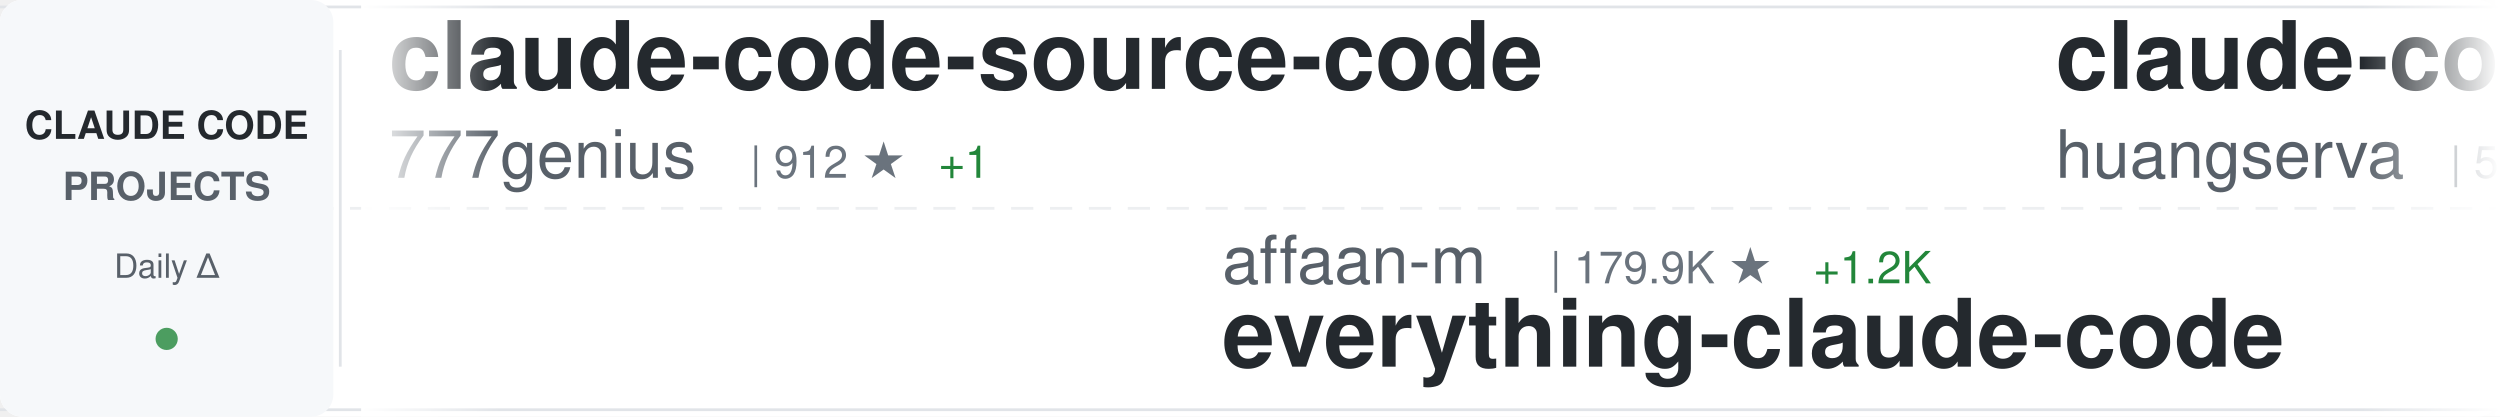
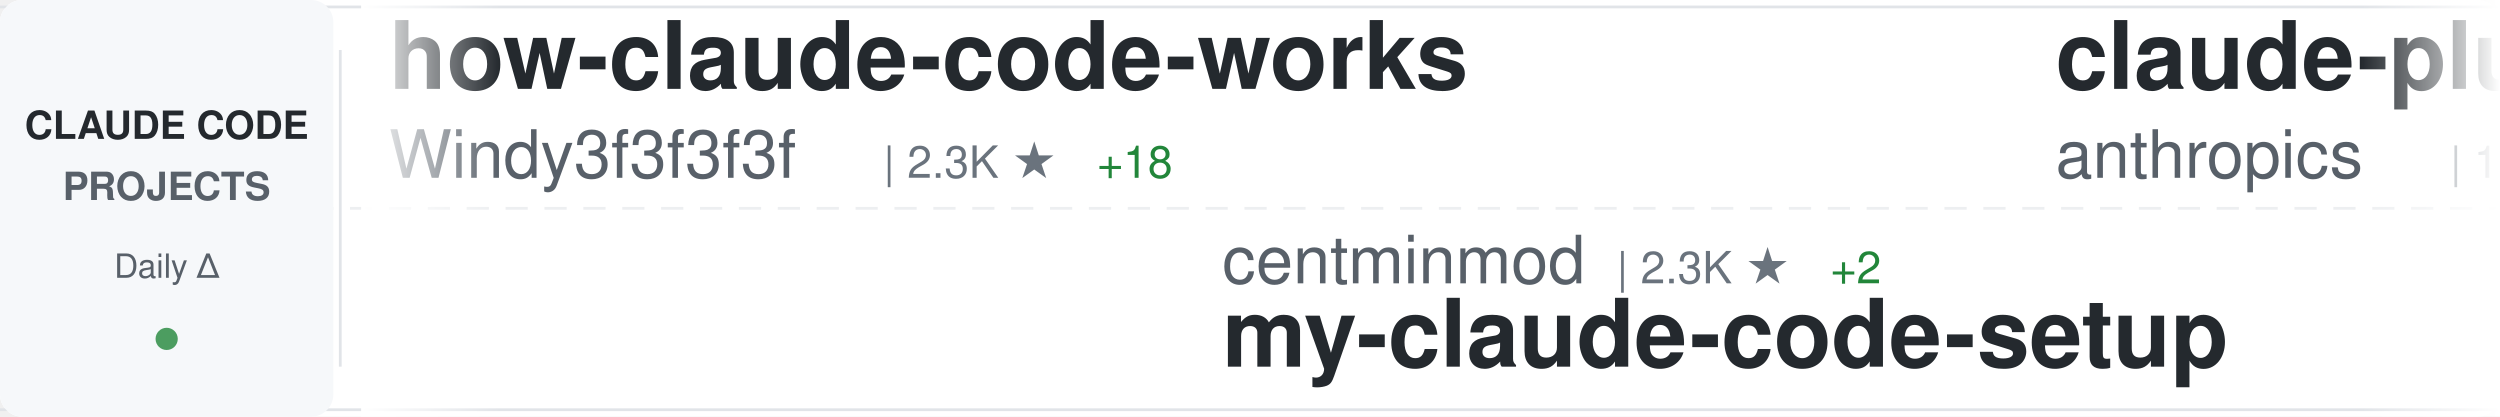
<svg xmlns="http://www.w3.org/2000/svg" width="900" height="150">
  <defs>
    <linearGradient id="awesomeLeftFade" x1="0%" y1="0%" x2="100%" y2="0%">
      <stop offset="0%" style="stop-color:#ffffff;stop-opacity:1" />
      <stop offset="100%" style="stop-color:#ffffff;stop-opacity:0" />
    </linearGradient>
    <linearGradient id="awesomeRightFade" x1="0%" y1="0%" x2="100%" y2="0%">
      <stop offset="0%" style="stop-color:#ffffff;stop-opacity:0" />
      <stop offset="100%" style="stop-color:#ffffff;stop-opacity:1" />
    </linearGradient>
  </defs>
  <rect width="900" height="150" fill="#ffffff" rx="8" />
  <rect x="0" y="2" width="900" height="1" fill="#e1e4e8" />
  <rect x="0" y="147" width="900" height="1" fill="#e1e4e8" />
  <line x1="0" y1="75" x2="900" y2="75" stroke="#e1e4e8" stroke-width="1" stroke-dasharray="8 6" opacity="0.6" />
  <rect x="0" y="0" width="120" height="150" fill="#f6f8fa" rx="8" />
  <text x="60" y="50" font-family="-apple-system, BlinkMacSystemFont, 'Segoe UI', Helvetica, Arial, sans-serif" font-size="14" font-weight="600" fill="#24292e" text-anchor="middle">CLAUDE CODE</text>
  <text x="60" y="72" font-family="-apple-system, BlinkMacSystemFont, 'Segoe UI', Helvetica, Arial, sans-serif" font-size="14" font-weight="600" fill="#586069" text-anchor="middle">PROJECTS</text>
  <text x="60" y="100" font-family="-apple-system, BlinkMacSystemFont, 'Segoe UI', Helvetica, Arial, sans-serif" font-size="12" font-weight="500" fill="#586069" text-anchor="middle">Daily Δ</text>
  <circle cx="60" cy="122" r="4" fill="#22863a" opacity="0.8" />
  <rect x="122" y="18" width="1" height="114" fill="#e1e4e8" />
  <clipPath id="awesomeTickerClip">
    <rect x="130" y="0" width="770" height="150" />
  </clipPath>
  <g clip-path="url(#awesomeTickerClip)">
    <g id="awesomeTickerItems">
      <animateTransform attributeName="transform" attributeType="XML" type="translate" from="0 0" to="-3000 0" dur="54s" repeatCount="indefinite" />
      <g transform="translate(0, 0)">
-         <text x="140" y="32" font-family="-apple-system, BlinkMacSystemFont, 'Segoe UI', Helvetica, Arial, sans-serif" font-size="34" font-weight="600" fill="#24292e">claude-code-source-code</text>
-         <text x="140" y="64" font-family="-apple-system, BlinkMacSystemFont, 'Segoe UI', Helvetica, Arial, sans-serif" font-size="24" font-weight="400" fill="#586069">777genius</text>
-         <text x="270" y="64" font-family="-apple-system, BlinkMacSystemFont, 'Segoe UI', Helvetica, Arial, sans-serif" font-size="16" font-weight="500" fill="#6a737d">| 912 ★</text>
-         <text x="338" y="64" font-family="-apple-system, BlinkMacSystemFont, 'Segoe UI', Helvetica, Arial, sans-serif" font-size="16" font-weight="500" fill="#22863a"> +1</text>
+         <text x="140" y="32" font-family="-apple-system, BlinkMacSystemFont, 'Segoe UI', Helvetica, Arial, sans-serif" font-size="34" font-weight="600" fill="#24292e">how-claude-code-works</text>
+         <text x="140" y="64" font-family="-apple-system, BlinkMacSystemFont, 'Segoe UI', Helvetica, Arial, sans-serif" font-size="24" font-weight="400" fill="#586069">Windy3f3f3f3f</text>
+         <text x="318" y="64" font-family="-apple-system, BlinkMacSystemFont, 'Segoe UI', Helvetica, Arial, sans-serif" font-size="16" font-weight="500" fill="#6a737d">| 2.3K ★</text>
+         <text x="395" y="64" font-family="-apple-system, BlinkMacSystemFont, 'Segoe UI', Helvetica, Arial, sans-serif" font-size="16" font-weight="500" fill="#22863a"> +18</text>
      </g>
      <g transform="translate(300, 0)">
-         <text x="140" y="102" font-family="-apple-system, BlinkMacSystemFont, 'Segoe UI', Helvetica, Arial, sans-serif" font-size="24" font-weight="400" fill="#586069">affaan-m</text>
-         <text x="258" y="102" font-family="-apple-system, BlinkMacSystemFont, 'Segoe UI', Helvetica, Arial, sans-serif" font-size="16" font-weight="500" fill="#6a737d">| 179.9K ★</text>
-         <text x="353" y="102" font-family="-apple-system, BlinkMacSystemFont, 'Segoe UI', Helvetica, Arial, sans-serif" font-size="16" font-weight="500" fill="#22863a"> +1.2K</text>
-         <text x="140" y="132" font-family="-apple-system, BlinkMacSystemFont, 'Segoe UI', Helvetica, Arial, sans-serif" font-size="34" font-weight="600" fill="#24292e">everything-claude-code</text>
+         <text x="140" y="102" font-family="-apple-system, BlinkMacSystemFont, 'Segoe UI', Helvetica, Arial, sans-serif" font-size="24" font-weight="400" fill="#586069">centminmod</text>
+         <text x="282" y="102" font-family="-apple-system, BlinkMacSystemFont, 'Segoe UI', Helvetica, Arial, sans-serif" font-size="16" font-weight="500" fill="#6a737d">| 2.3K ★</text>
+         <text x="359" y="102" font-family="-apple-system, BlinkMacSystemFont, 'Segoe UI', Helvetica, Arial, sans-serif" font-size="16" font-weight="500" fill="#22863a"> +2</text>
+         <text x="140" y="132" font-family="-apple-system, BlinkMacSystemFont, 'Segoe UI', Helvetica, Arial, sans-serif" font-size="34" font-weight="600" fill="#24292e">my-claude-code-setup</text>
      </g>
      <g transform="translate(600, 0)">
-         <text x="140" y="32" font-family="-apple-system, BlinkMacSystemFont, 'Segoe UI', Helvetica, Arial, sans-serif" font-size="34" font-weight="600" fill="#24292e">claude-code-cli</text>
-         <text x="140" y="64" font-family="-apple-system, BlinkMacSystemFont, 'Segoe UI', Helvetica, Arial, sans-serif" font-size="24" font-weight="400" fill="#586069">huangserva</text>
-         <text x="282" y="64" font-family="-apple-system, BlinkMacSystemFont, 'Segoe UI', Helvetica, Arial, sans-serif" font-size="16" font-weight="500" fill="#6a737d">| 579 ★</text>
-         <text x="350" y="64" font-family="-apple-system, BlinkMacSystemFont, 'Segoe UI', Helvetica, Arial, sans-serif" font-size="16" font-weight="500" fill="#22863a"> +2</text>
-       </g>
-       <g transform="translate(900, 0)">
-         <text x="140" y="102" font-family="-apple-system, BlinkMacSystemFont, 'Segoe UI', Helvetica, Arial, sans-serif" font-size="24" font-weight="400" fill="#586069">ding113</text>
-         <text x="246" y="102" font-family="-apple-system, BlinkMacSystemFont, 'Segoe UI', Helvetica, Arial, sans-serif" font-size="16" font-weight="500" fill="#6a737d">| 2.8K ★</text>
-         <text x="323" y="102" font-family="-apple-system, BlinkMacSystemFont, 'Segoe UI', Helvetica, Arial, sans-serif" font-size="16" font-weight="500" fill="#22863a"> +10</text>
-         <text x="140" y="132" font-family="-apple-system, BlinkMacSystemFont, 'Segoe UI', Helvetica, Arial, sans-serif" font-size="34" font-weight="600" fill="#24292e">claude-code-hub</text>
-       </g>
-       <g transform="translate(1200, 0)">
-         <text x="140" y="32" font-family="-apple-system, BlinkMacSystemFont, 'Segoe UI', Helvetica, Arial, sans-serif" font-size="34" font-weight="600" fill="#24292e">claude-code-infrastructu...</text>
-         <text x="140" y="64" font-family="-apple-system, BlinkMacSystemFont, 'Segoe UI', Helvetica, Arial, sans-serif" font-size="24" font-weight="400" fill="#586069">diet103</text>
-         <text x="246" y="64" font-family="-apple-system, BlinkMacSystemFont, 'Segoe UI', Helvetica, Arial, sans-serif" font-size="16" font-weight="500" fill="#6a737d">| 9.6K ★</text>
-         <text x="323" y="64" font-family="-apple-system, BlinkMacSystemFont, 'Segoe UI', Helvetica, Arial, sans-serif" font-size="16" font-weight="500" fill="#22863a"> +2</text>
-       </g>
-       <g transform="translate(1500, 0)">
-         <text x="140" y="102" font-family="-apple-system, BlinkMacSystemFont, 'Segoe UI', Helvetica, Arial, sans-serif" font-size="24" font-weight="400" fill="#586069">disler</text>
-         <text x="234" y="102" font-family="-apple-system, BlinkMacSystemFont, 'Segoe UI', Helvetica, Arial, sans-serif" font-size="16" font-weight="500" fill="#6a737d">| 3.7K ★</text>
-         <text x="311" y="102" font-family="-apple-system, BlinkMacSystemFont, 'Segoe UI', Helvetica, Arial, sans-serif" font-size="16" font-weight="500" fill="#22863a"> +5</text>
-         <text x="140" y="132" font-family="-apple-system, BlinkMacSystemFont, 'Segoe UI', Helvetica, Arial, sans-serif" font-size="34" font-weight="600" fill="#24292e">claude-code-hooks-master...</text>
-       </g>
-       <g transform="translate(1800, 0)">
-         <text x="140" y="32" font-family="-apple-system, BlinkMacSystemFont, 'Segoe UI', Helvetica, Arial, sans-serif" font-size="34" font-weight="600" fill="#24292e">claude-code</text>
-         <text x="140" y="64" font-family="-apple-system, BlinkMacSystemFont, 'Segoe UI', Helvetica, Arial, sans-serif" font-size="24" font-weight="400" fill="#586069">anthropics</text>
-         <text x="282" y="64" font-family="-apple-system, BlinkMacSystemFont, 'Segoe UI', Helvetica, Arial, sans-serif" font-size="16" font-weight="500" fill="#6a737d">| 122.7K ★</text>
-         <text x="377" y="64" font-family="-apple-system, BlinkMacSystemFont, 'Segoe UI', Helvetica, Arial, sans-serif" font-size="16" font-weight="500" fill="#22863a"> +356</text>
-       </g>
-       <g transform="translate(2100, 0)">
-         <text x="140" y="102" font-family="-apple-system, BlinkMacSystemFont, 'Segoe UI', Helvetica, Arial, sans-serif" font-size="24" font-weight="400" fill="#586069">Alishahryar1</text>
-         <text x="306" y="102" font-family="-apple-system, BlinkMacSystemFont, 'Segoe UI', Helvetica, Arial, sans-serif" font-size="16" font-weight="500" fill="#6a737d">| 23.9K ★</text>
-         <text x="392" y="102" font-family="-apple-system, BlinkMacSystemFont, 'Segoe UI', Helvetica, Arial, sans-serif" font-size="16" font-weight="500" fill="#22863a"> +308</text>
-         <text x="140" y="132" font-family="-apple-system, BlinkMacSystemFont, 'Segoe UI', Helvetica, Arial, sans-serif" font-size="34" font-weight="600" fill="#24292e">free-claude-code</text>
-       </g>
-       <g transform="translate(2400, 0)">
        <text x="140" y="32" font-family="-apple-system, BlinkMacSystemFont, 'Segoe UI', Helvetica, Arial, sans-serif" font-size="34" font-weight="600" fill="#24292e">claude-plugins-official</text>
        <text x="140" y="64" font-family="-apple-system, BlinkMacSystemFont, 'Segoe UI', Helvetica, Arial, sans-serif" font-size="24" font-weight="400" fill="#586069">anthropics</text>
        <text x="282" y="64" font-family="-apple-system, BlinkMacSystemFont, 'Segoe UI', Helvetica, Arial, sans-serif" font-size="16" font-weight="500" fill="#6a737d">| 19.2K ★</text>
-         <text x="368" y="64" font-family="-apple-system, BlinkMacSystemFont, 'Segoe UI', Helvetica, Arial, sans-serif" font-size="16" font-weight="500" fill="#22863a"> +98</text>
+         <text x="368" y="64" font-family="-apple-system, BlinkMacSystemFont, 'Segoe UI', Helvetica, Arial, sans-serif" font-size="16" font-weight="500" fill="#22863a"> +108</text>
+       </g>
+       <g transform="translate(900, 0)">
+         <text x="140" y="102" font-family="-apple-system, BlinkMacSystemFont, 'Segoe UI', Helvetica, Arial, sans-serif" font-size="24" font-weight="400" fill="#586069">xorespesp</text>
+         <text x="270" y="102" font-family="-apple-system, BlinkMacSystemFont, 'Segoe UI', Helvetica, Arial, sans-serif" font-size="16" font-weight="500" fill="#6a737d">| 223 ★</text>
+         <text x="140" y="132" font-family="-apple-system, BlinkMacSystemFont, 'Segoe UI', Helvetica, Arial, sans-serif" font-size="34" font-weight="600" fill="#24292e">claude-code</text>
+       </g>
+       <g transform="translate(1200, 0)">
+         <text x="140" y="32" font-family="-apple-system, BlinkMacSystemFont, 'Segoe UI', Helvetica, Arial, sans-serif" font-size="34" font-weight="600" fill="#24292e">claude-code-guide</text>
+         <text x="140" y="64" font-family="-apple-system, BlinkMacSystemFont, 'Segoe UI', Helvetica, Arial, sans-serif" font-size="24" font-weight="400" fill="#586069">Cranot</text>
+         <text x="234" y="64" font-family="-apple-system, BlinkMacSystemFont, 'Segoe UI', Helvetica, Arial, sans-serif" font-size="16" font-weight="500" fill="#6a737d">| 2.7K ★</text>
+         <text x="311" y="64" font-family="-apple-system, BlinkMacSystemFont, 'Segoe UI', Helvetica, Arial, sans-serif" font-size="16" font-weight="500" fill="#22863a"> +1</text>
+       </g>
+       <g transform="translate(1500, 0)">
+         <text x="140" y="102" font-family="-apple-system, BlinkMacSystemFont, 'Segoe UI', Helvetica, Arial, sans-serif" font-size="24" font-weight="400" fill="#586069">Yuyz0112</text>
+         <text x="258" y="102" font-family="-apple-system, BlinkMacSystemFont, 'Segoe UI', Helvetica, Arial, sans-serif" font-size="16" font-weight="500" fill="#6a737d">| 2.4K ★</text>
+         <text x="335" y="102" font-family="-apple-system, BlinkMacSystemFont, 'Segoe UI', Helvetica, Arial, sans-serif" font-size="16" font-weight="500" fill="#22863a"> +1</text>
+         <text x="140" y="132" font-family="-apple-system, BlinkMacSystemFont, 'Segoe UI', Helvetica, Arial, sans-serif" font-size="34" font-weight="600" fill="#24292e">claude-code-reverse</text>
+       </g>
+       <g transform="translate(1800, 0)">
+         <text x="140" y="32" font-family="-apple-system, BlinkMacSystemFont, 'Segoe UI', Helvetica, Arial, sans-serif" font-size="34" font-weight="600" fill="#24292e">oh-my-claudecode</text>
+         <text x="140" y="64" font-family="-apple-system, BlinkMacSystemFont, 'Segoe UI', Helvetica, Arial, sans-serif" font-size="24" font-weight="400" fill="#586069">Yeachan-Heo</text>
+         <text x="294" y="64" font-family="-apple-system, BlinkMacSystemFont, 'Segoe UI', Helvetica, Arial, sans-serif" font-size="16" font-weight="500" fill="#6a737d">| 33.5K ★</text>
+         <text x="380" y="64" font-family="-apple-system, BlinkMacSystemFont, 'Segoe UI', Helvetica, Arial, sans-serif" font-size="16" font-weight="500" fill="#22863a"> +152</text>
+       </g>
+       <g transform="translate(2100, 0)">
+         <text x="140" y="102" font-family="-apple-system, BlinkMacSystemFont, 'Segoe UI', Helvetica, Arial, sans-serif" font-size="24" font-weight="400" fill="#586069">lintsinghua</text>
+         <text x="294" y="102" font-family="-apple-system, BlinkMacSystemFont, 'Segoe UI', Helvetica, Arial, sans-serif" font-size="16" font-weight="500" fill="#6a737d">| 3.2K ★</text>
+         <text x="371" y="102" font-family="-apple-system, BlinkMacSystemFont, 'Segoe UI', Helvetica, Arial, sans-serif" font-size="16" font-weight="500" fill="#22863a"> +22</text>
+         <text x="140" y="132" font-family="-apple-system, BlinkMacSystemFont, 'Segoe UI', Helvetica, Arial, sans-serif" font-size="34" font-weight="600" fill="#24292e">claude-code-book</text>
+       </g>
+       <g transform="translate(2400, 0)">
+         <text x="140" y="32" font-family="-apple-system, BlinkMacSystemFont, 'Segoe UI', Helvetica, Arial, sans-serif" font-size="34" font-weight="600" fill="#24292e">awesome-claude-code-tool...</text>
+         <text x="140" y="64" font-family="-apple-system, BlinkMacSystemFont, 'Segoe UI', Helvetica, Arial, sans-serif" font-size="24" font-weight="400" fill="#586069">rohitg00</text>
+         <text x="258" y="64" font-family="-apple-system, BlinkMacSystemFont, 'Segoe UI', Helvetica, Arial, sans-serif" font-size="16" font-weight="500" fill="#6a737d">| 1.6K ★</text>
+         <text x="335" y="64" font-family="-apple-system, BlinkMacSystemFont, 'Segoe UI', Helvetica, Arial, sans-serif" font-size="16" font-weight="500" fill="#22863a"> +17</text>
      </g>
      <g transform="translate(2700, 0)">
-         <text x="140" y="102" font-family="-apple-system, BlinkMacSystemFont, 'Segoe UI', Helvetica, Arial, sans-serif" font-size="24" font-weight="400" fill="#586069">wanshuiyin</text>
-         <text x="282" y="102" font-family="-apple-system, BlinkMacSystemFont, 'Segoe UI', Helvetica, Arial, sans-serif" font-size="16" font-weight="500" fill="#6a737d">| 8.9K ★</text>
-         <text x="359" y="102" font-family="-apple-system, BlinkMacSystemFont, 'Segoe UI', Helvetica, Arial, sans-serif" font-size="16" font-weight="500" fill="#22863a"> +159</text>
-         <text x="140" y="132" font-family="-apple-system, BlinkMacSystemFont, 'Segoe UI', Helvetica, Arial, sans-serif" font-size="34" font-weight="600" fill="#24292e">Auto-claude-code-researc...</text>
+         <text x="140" y="102" font-family="-apple-system, BlinkMacSystemFont, 'Segoe UI', Helvetica, Arial, sans-serif" font-size="24" font-weight="400" fill="#586069">RishabhK103</text>
+         <text x="294" y="102" font-family="-apple-system, BlinkMacSystemFont, 'Segoe UI', Helvetica, Arial, sans-serif" font-size="16" font-weight="500" fill="#6a737d">| 81 ★</text>
+         <text x="140" y="132" font-family="-apple-system, BlinkMacSystemFont, 'Segoe UI', Helvetica, Arial, sans-serif" font-size="34" font-weight="600" fill="#24292e">claude-code</text>
      </g>
      <g transform="translate(3000, 0)">
-         <text x="140" y="32" font-family="-apple-system, BlinkMacSystemFont, 'Segoe UI', Helvetica, Arial, sans-serif" font-size="34" font-weight="600" fill="#24292e">claude-code-source-code</text>
-         <text x="140" y="64" font-family="-apple-system, BlinkMacSystemFont, 'Segoe UI', Helvetica, Arial, sans-serif" font-size="24" font-weight="400" fill="#586069">777genius</text>
-         <text x="270" y="64" font-family="-apple-system, BlinkMacSystemFont, 'Segoe UI', Helvetica, Arial, sans-serif" font-size="16" font-weight="500" fill="#6a737d">| 912 ★</text>
-         <text x="338" y="64" font-family="-apple-system, BlinkMacSystemFont, 'Segoe UI', Helvetica, Arial, sans-serif" font-size="16" font-weight="500" fill="#22863a"> +1</text>
+         <text x="140" y="32" font-family="-apple-system, BlinkMacSystemFont, 'Segoe UI', Helvetica, Arial, sans-serif" font-size="34" font-weight="600" fill="#24292e">how-claude-code-works</text>
+         <text x="140" y="64" font-family="-apple-system, BlinkMacSystemFont, 'Segoe UI', Helvetica, Arial, sans-serif" font-size="24" font-weight="400" fill="#586069">Windy3f3f3f3f</text>
+         <text x="318" y="64" font-family="-apple-system, BlinkMacSystemFont, 'Segoe UI', Helvetica, Arial, sans-serif" font-size="16" font-weight="500" fill="#6a737d">| 2.3K ★</text>
+         <text x="395" y="64" font-family="-apple-system, BlinkMacSystemFont, 'Segoe UI', Helvetica, Arial, sans-serif" font-size="16" font-weight="500" fill="#22863a"> +18</text>
      </g>
      <g transform="translate(3300, 0)">
-         <text x="140" y="102" font-family="-apple-system, BlinkMacSystemFont, 'Segoe UI', Helvetica, Arial, sans-serif" font-size="24" font-weight="400" fill="#586069">affaan-m</text>
-         <text x="258" y="102" font-family="-apple-system, BlinkMacSystemFont, 'Segoe UI', Helvetica, Arial, sans-serif" font-size="16" font-weight="500" fill="#6a737d">| 179.9K ★</text>
-         <text x="353" y="102" font-family="-apple-system, BlinkMacSystemFont, 'Segoe UI', Helvetica, Arial, sans-serif" font-size="16" font-weight="500" fill="#22863a"> +1.2K</text>
-         <text x="140" y="132" font-family="-apple-system, BlinkMacSystemFont, 'Segoe UI', Helvetica, Arial, sans-serif" font-size="34" font-weight="600" fill="#24292e">everything-claude-code</text>
+         <text x="140" y="102" font-family="-apple-system, BlinkMacSystemFont, 'Segoe UI', Helvetica, Arial, sans-serif" font-size="24" font-weight="400" fill="#586069">centminmod</text>
+         <text x="282" y="102" font-family="-apple-system, BlinkMacSystemFont, 'Segoe UI', Helvetica, Arial, sans-serif" font-size="16" font-weight="500" fill="#6a737d">| 2.3K ★</text>
+         <text x="359" y="102" font-family="-apple-system, BlinkMacSystemFont, 'Segoe UI', Helvetica, Arial, sans-serif" font-size="16" font-weight="500" fill="#22863a"> +2</text>
+         <text x="140" y="132" font-family="-apple-system, BlinkMacSystemFont, 'Segoe UI', Helvetica, Arial, sans-serif" font-size="34" font-weight="600" fill="#24292e">my-claude-code-setup</text>
      </g>
      <g transform="translate(3600, 0)">
-         <text x="140" y="32" font-family="-apple-system, BlinkMacSystemFont, 'Segoe UI', Helvetica, Arial, sans-serif" font-size="34" font-weight="600" fill="#24292e">claude-code-cli</text>
-         <text x="140" y="64" font-family="-apple-system, BlinkMacSystemFont, 'Segoe UI', Helvetica, Arial, sans-serif" font-size="24" font-weight="400" fill="#586069">huangserva</text>
-         <text x="282" y="64" font-family="-apple-system, BlinkMacSystemFont, 'Segoe UI', Helvetica, Arial, sans-serif" font-size="16" font-weight="500" fill="#6a737d">| 579 ★</text>
-         <text x="350" y="64" font-family="-apple-system, BlinkMacSystemFont, 'Segoe UI', Helvetica, Arial, sans-serif" font-size="16" font-weight="500" fill="#22863a"> +2</text>
+         <text x="140" y="32" font-family="-apple-system, BlinkMacSystemFont, 'Segoe UI', Helvetica, Arial, sans-serif" font-size="34" font-weight="600" fill="#24292e">claude-plugins-official</text>
+         <text x="140" y="64" font-family="-apple-system, BlinkMacSystemFont, 'Segoe UI', Helvetica, Arial, sans-serif" font-size="24" font-weight="400" fill="#586069">anthropics</text>
+         <text x="282" y="64" font-family="-apple-system, BlinkMacSystemFont, 'Segoe UI', Helvetica, Arial, sans-serif" font-size="16" font-weight="500" fill="#6a737d">| 19.2K ★</text>
+         <text x="368" y="64" font-family="-apple-system, BlinkMacSystemFont, 'Segoe UI', Helvetica, Arial, sans-serif" font-size="16" font-weight="500" fill="#22863a"> +108</text>
      </g>
      <g transform="translate(3900, 0)">
-         <text x="140" y="102" font-family="-apple-system, BlinkMacSystemFont, 'Segoe UI', Helvetica, Arial, sans-serif" font-size="24" font-weight="400" fill="#586069">ding113</text>
-         <text x="246" y="102" font-family="-apple-system, BlinkMacSystemFont, 'Segoe UI', Helvetica, Arial, sans-serif" font-size="16" font-weight="500" fill="#6a737d">| 2.8K ★</text>
-         <text x="323" y="102" font-family="-apple-system, BlinkMacSystemFont, 'Segoe UI', Helvetica, Arial, sans-serif" font-size="16" font-weight="500" fill="#22863a"> +10</text>
-         <text x="140" y="132" font-family="-apple-system, BlinkMacSystemFont, 'Segoe UI', Helvetica, Arial, sans-serif" font-size="34" font-weight="600" fill="#24292e">claude-code-hub</text>
+         <text x="140" y="102" font-family="-apple-system, BlinkMacSystemFont, 'Segoe UI', Helvetica, Arial, sans-serif" font-size="24" font-weight="400" fill="#586069">xorespesp</text>
+         <text x="270" y="102" font-family="-apple-system, BlinkMacSystemFont, 'Segoe UI', Helvetica, Arial, sans-serif" font-size="16" font-weight="500" fill="#6a737d">| 223 ★</text>
+         <text x="140" y="132" font-family="-apple-system, BlinkMacSystemFont, 'Segoe UI', Helvetica, Arial, sans-serif" font-size="34" font-weight="600" fill="#24292e">claude-code</text>
      </g>
    </g>
  </g>
  <rect x="130" y="0" width="50" height="150" fill="url(#awesomeLeftFade)" />
  <rect x="850" y="0" width="50" height="150" fill="url(#awesomeRightFade)" />
</svg>
